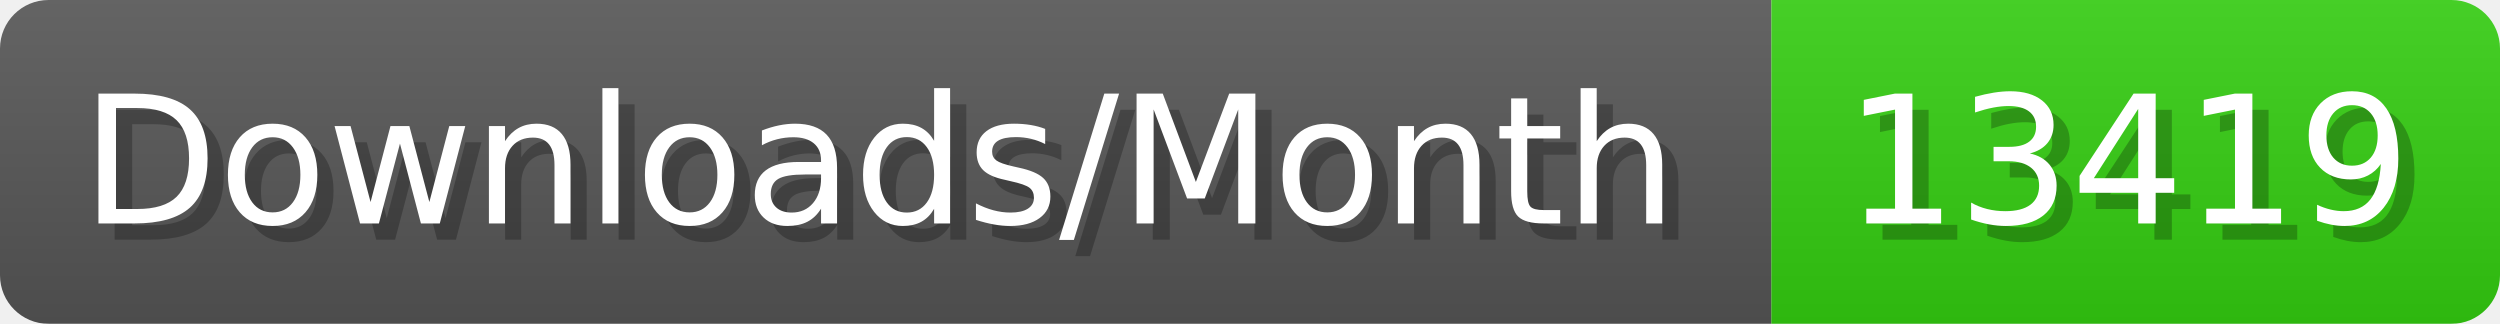
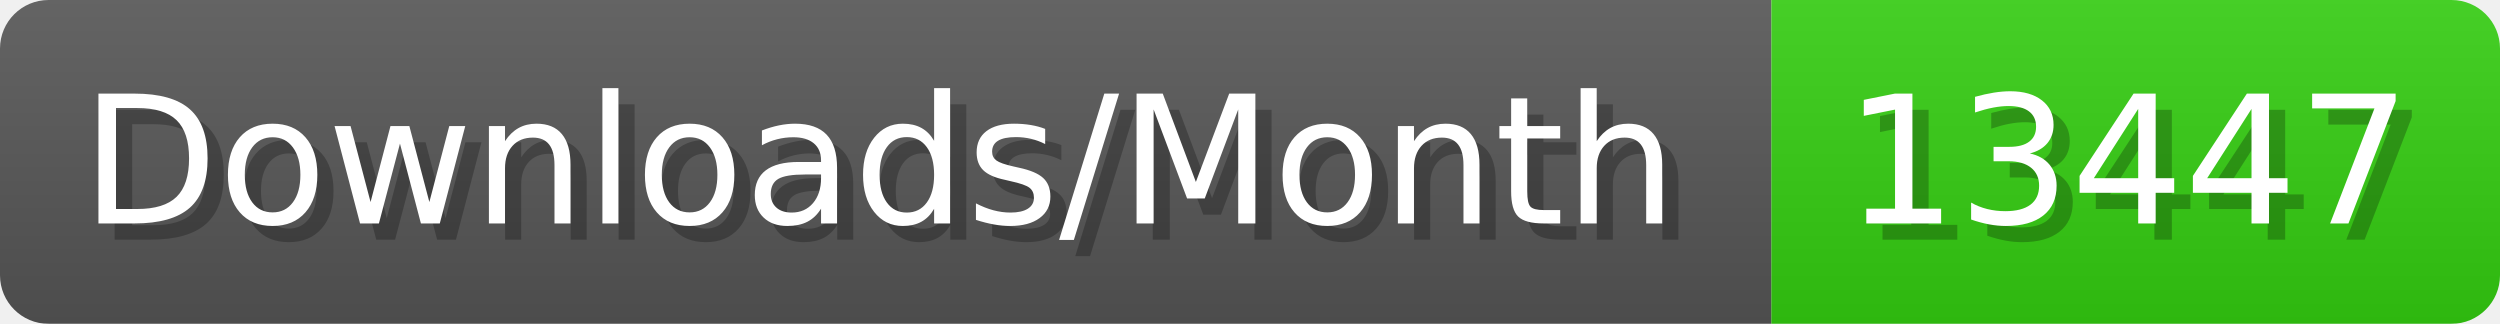
- <svg xmlns="http://www.w3.org/2000/svg" width="154.4" height="20" viewBox="0 0 1544 200" role="img" aria-label="Downloads/Month: 13419">
+ <svg xmlns="http://www.w3.org/2000/svg" width="154.4" height="20" viewBox="0 0 1544 200" role="img" aria-label="Downloads/Month: 13447">
  <linearGradient id="YlXUI" x2="0" y2="100%">
    <stop offset="0" stop-opacity=".1" stop-color="#EEE" />
    <stop offset="1" stop-opacity=".1" />
  </linearGradient>
  <mask id="JHhop">
    <rect width="1544" height="200" rx="30" fill="#FFF" />
  </mask>
  <g mask="url(#JHhop)">
    <rect width="1094" height="200" fill="#555" />
    <rect width="450" height="200" fill="#3C1" x="1094" />
    <rect width="1544" height="200" fill="url(#YlXUI)" />
  </g>
  <g aria-hidden="true" fill="#fff" text-anchor="start" font-family="Verdana,DejaVu Sans,sans-serif" font-size="110">
    <text x="60" y="148" textLength="994" fill="#000" opacity="0.25">Downloads/Month</text>
    <text x="50" y="138" textLength="994">Downloads/Month</text>
-     <text x="1149" y="148" textLength="350" fill="#000" opacity="0.25">13419</text>
-     <text x="1139" y="138" textLength="350">13419</text>
+     <text x="1149" y="148" textLength="350" fill="#000" opacity="0.25">13447</text>
+     <text x="1139" y="138" textLength="350">13447</text>
  </g>
</svg>
